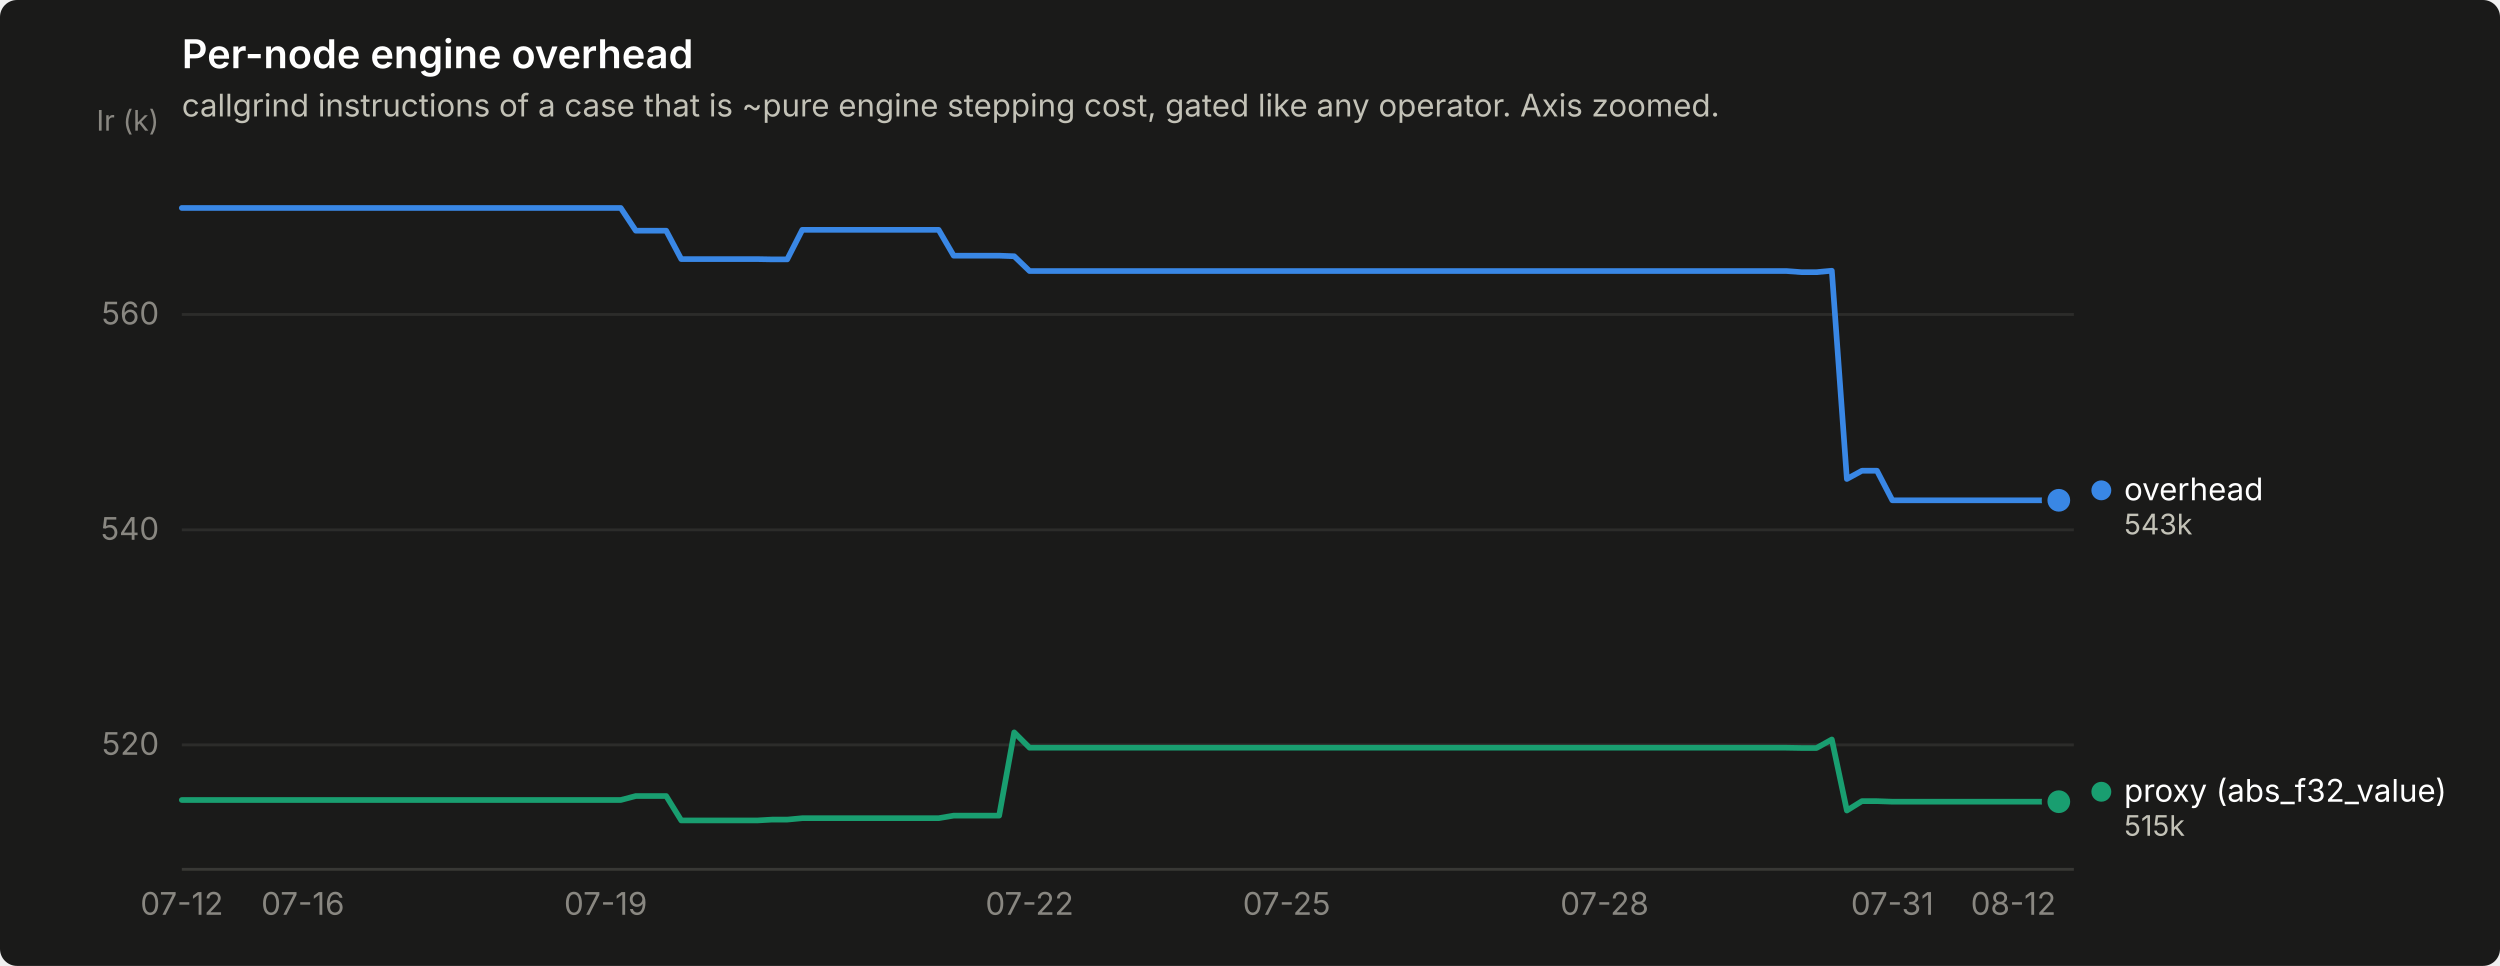
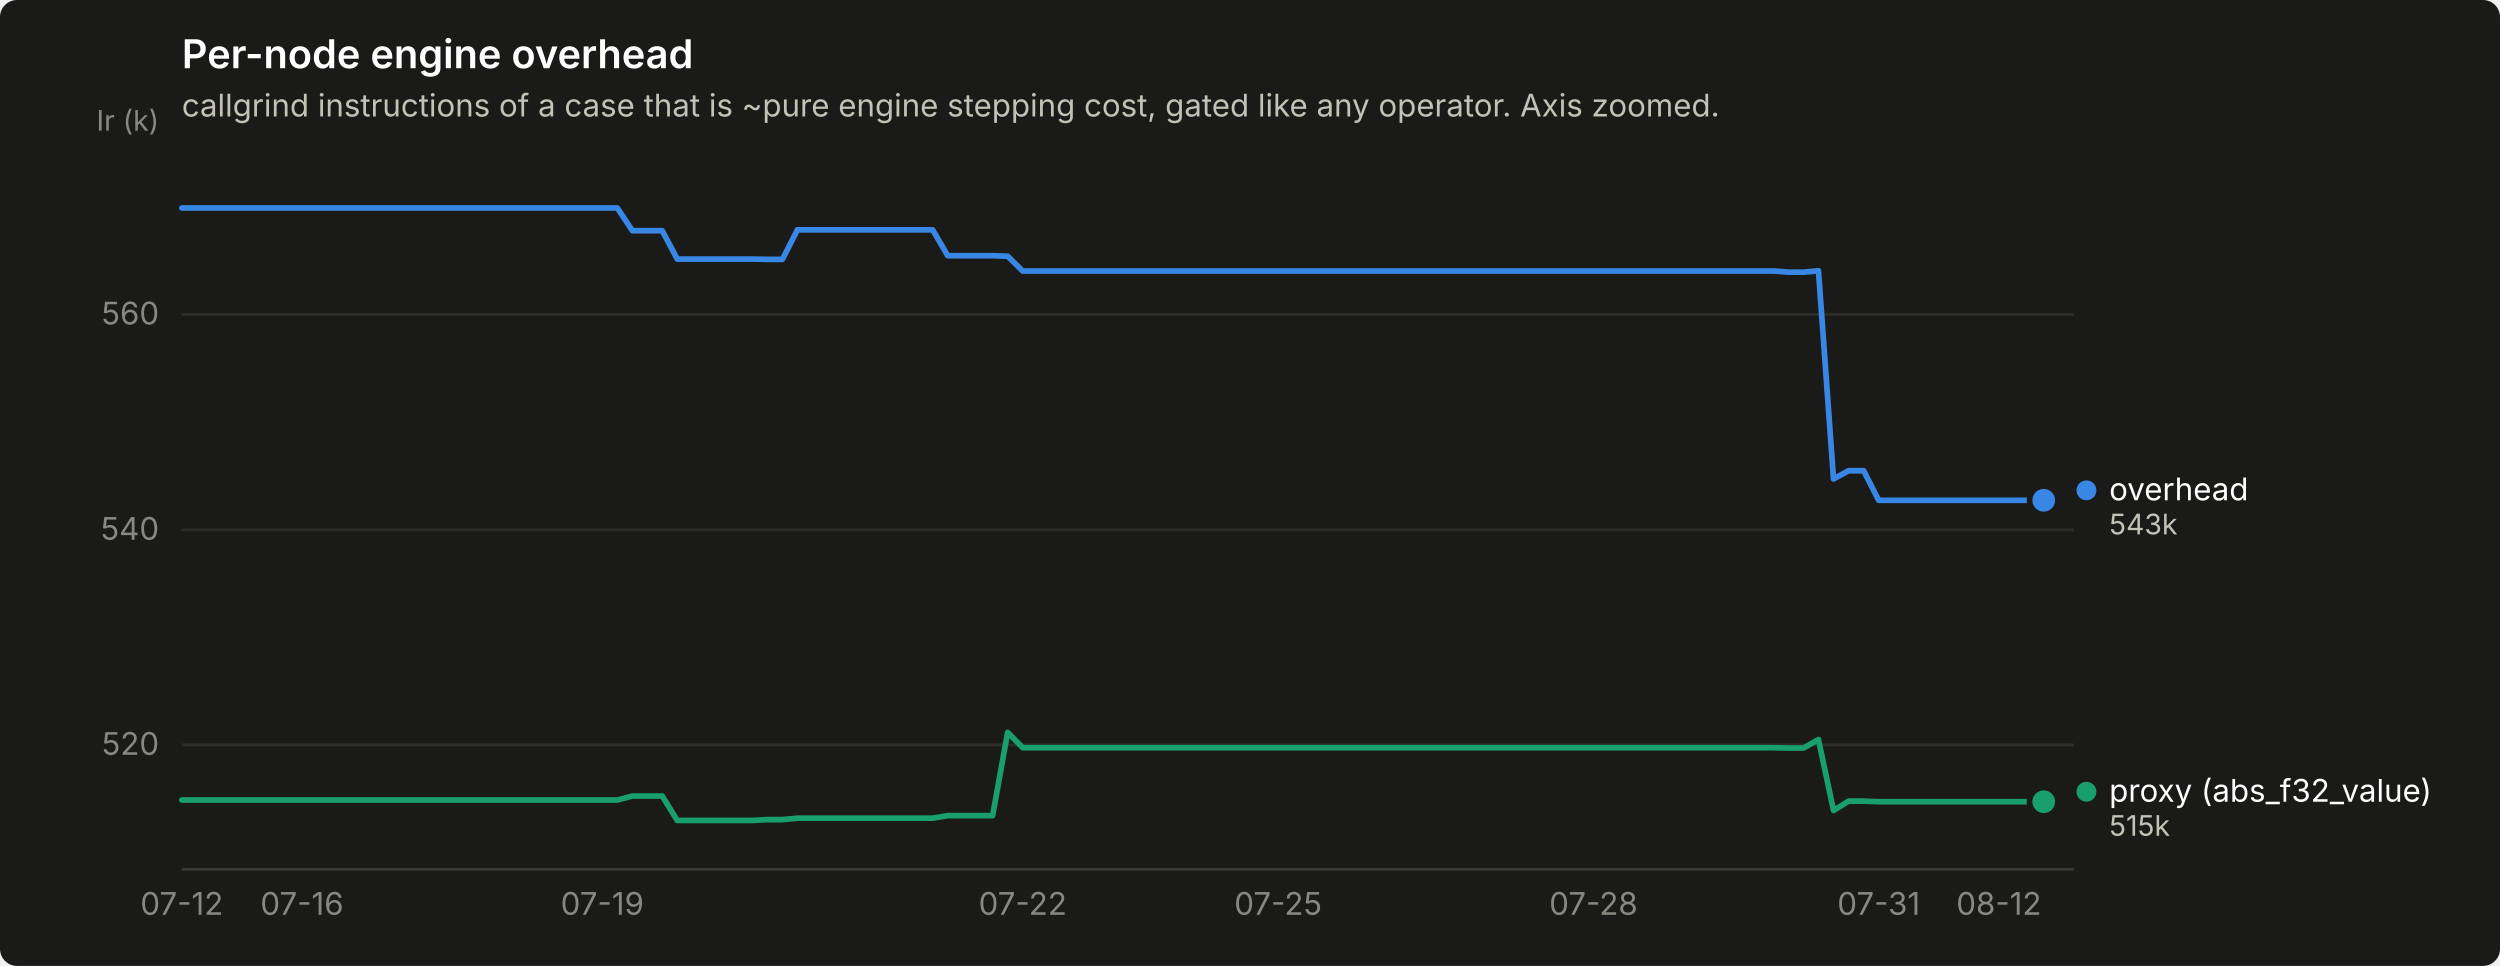
<svg xmlns="http://www.w3.org/2000/svg" width="880" height="340" viewBox="0 0 880 340" role="img" aria-label="Per-node engine overhead">
  <rect width="880" height="340" rx="6" fill="#1a1a19" />
  <text x="64" y="24" font-family="system-ui, -apple-system, &quot;Segoe UI&quot;, sans-serif" font-size="14" font-weight="600" fill="#ffffff">Per-node engine overhead</text>
  <text x="64" y="41" font-family="system-ui, -apple-system, &quot;Segoe UI&quot;, sans-serif" font-size="11" fill="#c3c2b7">callgrind instructions of a case that is ~pure engine stepping cost, gated like any operator. Axis zoomed.</text>
  <line x1="64" y1="262.2" x2="730" y2="262.2" stroke="#2c2c2a" stroke-width="1" />
  <text x="56" y="265.7" text-anchor="end" font-family="system-ui, -apple-system, &quot;Segoe UI&quot;, sans-serif" font-size="11" style="font-variant-numeric: tabular-nums" fill="#898781">520</text>
  <line x1="64" y1="186.5" x2="730" y2="186.5" stroke="#2c2c2a" stroke-width="1" />
  <text x="56" y="190.0" text-anchor="end" font-family="system-ui, -apple-system, &quot;Segoe UI&quot;, sans-serif" font-size="11" style="font-variant-numeric: tabular-nums" fill="#898781">540</text>
  <line x1="64" y1="110.7" x2="730" y2="110.7" stroke="#2c2c2a" stroke-width="1" />
  <text x="56" y="114.2" text-anchor="end" font-family="system-ui, -apple-system, &quot;Segoe UI&quot;, sans-serif" font-size="11" style="font-variant-numeric: tabular-nums" fill="#898781">560</text>
  <text x="56" y="46" text-anchor="end" font-family="system-ui, -apple-system, &quot;Segoe UI&quot;, sans-serif" font-size="10" fill="#898781">Ir (k)</text>
  <line x1="64" y1="306" x2="730" y2="306" stroke="#383835" stroke-width="1" />
  <text x="64.0" y="322" text-anchor="middle" font-family="system-ui, -apple-system, &quot;Segoe UI&quot;, sans-serif" font-size="11" style="font-variant-numeric: tabular-nums" fill="#898781">07-12</text>
-   <text x="106.6" y="322" text-anchor="middle" font-family="system-ui, -apple-system, &quot;Segoe UI&quot;, sans-serif" font-size="11" style="font-variant-numeric: tabular-nums" fill="#898781">07-16</text>
-   <text x="213.2" y="322" text-anchor="middle" font-family="system-ui, -apple-system, &quot;Segoe UI&quot;, sans-serif" font-size="11" style="font-variant-numeric: tabular-nums" fill="#898781">07-19</text>
-   <text x="362.4" y="322" text-anchor="middle" font-family="system-ui, -apple-system, &quot;Segoe UI&quot;, sans-serif" font-size="11" style="font-variant-numeric: tabular-nums" fill="#898781">07-22</text>
-   <text x="452.9" y="322" text-anchor="middle" font-family="system-ui, -apple-system, &quot;Segoe UI&quot;, sans-serif" font-size="11" style="font-variant-numeric: tabular-nums" fill="#898781">07-25</text>
-   <text x="564.8" y="322" text-anchor="middle" font-family="system-ui, -apple-system, &quot;Segoe UI&quot;, sans-serif" font-size="11" style="font-variant-numeric: tabular-nums" fill="#898781">07-28</text>
-   <text x="666.1" y="322" text-anchor="middle" font-family="system-ui, -apple-system, &quot;Segoe UI&quot;, sans-serif" font-size="11" style="font-variant-numeric: tabular-nums" fill="#898781">07-31</text>
-   <text x="708.7" y="322" text-anchor="middle" font-family="system-ui, -apple-system, &quot;Segoe UI&quot;, sans-serif" font-size="11" style="font-variant-numeric: tabular-nums" fill="#898781">08-12</text>
-   <path d="M64.0,73.2 L69.3,73.2 L74.7,73.2 L80.0,73.2 L85.3,73.2 L90.6,73.2 L96.0,73.2 L101.3,73.2 L106.6,73.2 L112.0,73.2 L117.3,73.2 L122.6,73.2 L127.9,73.2 L133.3,73.2 L138.6,73.2 L143.9,73.2 L149.2,73.2 L154.6,73.2 L159.9,73.2 L165.2,73.2 L170.6,73.2 L175.9,73.2 L181.2,73.2 L186.5,73.2 L191.9,73.2 L197.2,73.2 L202.5,73.2 L207.9,73.2 L213.2,73.2 L218.5,73.2 L223.8,81.2 L229.2,81.2 L234.5,81.2 L239.8,91.2 L245.2,91.2 L250.5,91.2 L255.8,91.2 L261.1,91.2 L266.5,91.2 L271.8,91.3 L277.1,91.3 L282.4,80.9 L287.8,80.9 L293.1,80.9 L298.4,80.9 L303.8,80.9 L309.1,80.9 L314.4,80.9 L319.7,80.9 L325.1,80.9 L330.4,80.9 L335.7,90.0 L341.1,90.0 L346.4,90.0 L351.7,90.0 L357.0,90.2 L362.4,95.4 L367.7,95.4 L373.0,95.4 L378.4,95.4 L383.7,95.4 L389.0,95.4 L394.3,95.4 L399.7,95.4 L405.0,95.4 L410.3,95.4 L415.6,95.4 L421.0,95.4 L426.3,95.4 L431.6,95.4 L437.0,95.4 L442.3,95.4 L447.6,95.4 L452.9,95.4 L458.3,95.4 L463.6,95.4 L468.9,95.4 L474.3,95.4 L479.6,95.4 L484.9,95.4 L490.2,95.4 L495.6,95.4 L500.9,95.4 L506.2,95.4 L511.6,95.4 L516.9,95.4 L522.2,95.4 L527.5,95.4 L532.9,95.4 L538.2,95.4 L543.5,95.4 L548.8,95.4 L554.2,95.4 L559.5,95.4 L564.8,95.4 L570.2,95.4 L575.5,95.4 L580.8,95.4 L586.1,95.4 L591.5,95.4 L596.8,95.4 L602.1,95.4 L607.5,95.4 L612.8,95.4 L618.1,95.4 L623.4,95.4 L628.8,95.4 L634.1,95.8 L639.4,95.8 L644.8,95.3 L650.1,168.6 L655.4,165.7 L660.7,165.7 L666.1,176.1 L671.4,176.1 L676.7,176.1 L682.0,176.1 L687.4,176.1 L692.7,176.1 L698.0,176.1 L703.4,176.1 L708.7,176.1 L714.0,176.1 L719.3,176.1 L724.7,176.1" fill="none" stroke="#3987e5" stroke-width="2" stroke-linejoin="round" stroke-linecap="round" />
-   <circle cx="724.7" cy="176.1" r="6" fill="#1a1a19" />
-   <circle cx="724.7" cy="176.1" r="4" fill="#3987e5" />
-   <path d="M64.0,281.6 L69.3,281.6 L74.7,281.6 L80.0,281.6 L85.3,281.6 L90.6,281.6 L96.0,281.6 L101.3,281.6 L106.6,281.6 L112.0,281.6 L117.3,281.6 L122.6,281.6 L127.9,281.6 L133.3,281.6 L138.6,281.6 L143.9,281.6 L149.2,281.6 L154.6,281.6 L159.9,281.6 L165.2,281.6 L170.6,281.6 L175.9,281.6 L181.2,281.6 L186.5,281.6 L191.9,281.6 L197.2,281.6 L202.5,281.6 L207.9,281.6 L213.2,281.6 L218.5,281.6 L223.8,280.2 L229.2,280.2 L234.5,280.2 L239.8,288.8 L245.2,288.8 L250.5,288.8 L255.8,288.8 L261.1,288.8 L266.5,288.8 L271.8,288.5 L277.1,288.5 L282.4,288.0 L287.8,288.0 L293.1,288.0 L298.4,288.0 L303.8,288.0 L309.1,288.0 L314.4,288.0 L319.7,288.0 L325.1,288.0 L330.4,288.0 L335.7,287.1 L341.1,287.1 L346.4,287.1 L351.7,287.1 L357.0,257.8 L362.4,263.2 L367.7,263.2 L373.0,263.2 L378.4,263.2 L383.7,263.2 L389.0,263.2 L394.3,263.2 L399.7,263.2 L405.0,263.2 L410.3,263.2 L415.6,263.2 L421.0,263.2 L426.3,263.2 L431.6,263.2 L437.0,263.2 L442.3,263.2 L447.6,263.2 L452.9,263.2 L458.3,263.2 L463.6,263.2 L468.9,263.2 L474.3,263.2 L479.6,263.2 L484.9,263.2 L490.2,263.2 L495.6,263.2 L500.9,263.2 L506.2,263.2 L511.6,263.2 L516.9,263.2 L522.2,263.2 L527.5,263.2 L532.9,263.2 L538.2,263.2 L543.5,263.2 L548.8,263.2 L554.2,263.2 L559.5,263.2 L564.8,263.2 L570.2,263.2 L575.5,263.2 L580.8,263.2 L586.1,263.2 L591.5,263.2 L596.8,263.2 L602.1,263.2 L607.5,263.2 L612.8,263.2 L618.1,263.2 L623.4,263.2 L628.8,263.2 L634.1,263.3 L639.4,263.3 L644.8,260.3 L650.1,285.3 L655.4,282.0 L660.7,282.0 L666.1,282.2 L671.4,282.2 L676.7,282.2 L682.0,282.2 L687.4,282.2 L692.7,282.2 L698.0,282.2 L703.4,282.2 L708.7,282.2 L714.0,282.2 L719.3,282.2 L724.7,282.2" fill="none" stroke="#199e70" stroke-width="2" stroke-linejoin="round" stroke-linecap="round" />
-   <circle cx="724.7" cy="282.2" r="6" fill="#1a1a19" />
-   <circle cx="724.7" cy="282.2" r="4" fill="#199e70" />
-   <circle cx="739.672" cy="172.6" r="3.5" fill="#3987e5" />
-   <text x="747.672" y="176.1" font-family="system-ui, -apple-system, &quot;Segoe UI&quot;, sans-serif" font-size="11" fill="#ffffff">overhead</text>
-   <text x="747.672" y="188.1" font-family="system-ui, -apple-system, &quot;Segoe UI&quot;, sans-serif" font-size="10" style="font-variant-numeric: tabular-nums" fill="#c3c2b7">543k</text>
-   <circle cx="739.672" cy="278.7" r="3.5" fill="#199e70" />
-   <text x="747.672" y="282.2" font-family="system-ui, -apple-system, &quot;Segoe UI&quot;, sans-serif" font-size="11" fill="#ffffff">proxy (abs_f32_value)</text>
-   <text x="747.672" y="294.2" font-family="system-ui, -apple-system, &quot;Segoe UI&quot;, sans-serif" font-size="10" style="font-variant-numeric: tabular-nums" fill="#c3c2b7">515k</text>
+   <text x="106.3" y="322" text-anchor="middle" font-family="system-ui, -apple-system, &quot;Segoe UI&quot;, sans-serif" font-size="11" style="font-variant-numeric: tabular-nums" fill="#898781">07-16</text>
+   <text x="212.0" y="322" text-anchor="middle" font-family="system-ui, -apple-system, &quot;Segoe UI&quot;, sans-serif" font-size="11" style="font-variant-numeric: tabular-nums" fill="#898781">07-19</text>
+   <text x="360.0" y="322" text-anchor="middle" font-family="system-ui, -apple-system, &quot;Segoe UI&quot;, sans-serif" font-size="11" style="font-variant-numeric: tabular-nums" fill="#898781">07-22</text>
+   <text x="449.9" y="322" text-anchor="middle" font-family="system-ui, -apple-system, &quot;Segoe UI&quot;, sans-serif" font-size="11" style="font-variant-numeric: tabular-nums" fill="#898781">07-25</text>
+   <text x="560.9" y="322" text-anchor="middle" font-family="system-ui, -apple-system, &quot;Segoe UI&quot;, sans-serif" font-size="11" style="font-variant-numeric: tabular-nums" fill="#898781">07-28</text>
+   <text x="661.3" y="322" text-anchor="middle" font-family="system-ui, -apple-system, &quot;Segoe UI&quot;, sans-serif" font-size="11" style="font-variant-numeric: tabular-nums" fill="#898781">07-31</text>
+   <text x="703.6" y="322" text-anchor="middle" font-family="system-ui, -apple-system, &quot;Segoe UI&quot;, sans-serif" font-size="11" style="font-variant-numeric: tabular-nums" fill="#898781">08-12</text>
+   <path d="M64.0,73.2 L69.3,73.2 L74.6,73.2 L79.9,73.2 L85.1,73.2 L90.4,73.2 L95.7,73.2 L101.0,73.2 L106.3,73.2 L111.6,73.2 L116.9,73.2 L122.1,73.2 L127.4,73.2 L132.7,73.2 L138.0,73.2 L143.3,73.2 L148.6,73.2 L153.9,73.2 L159.1,73.2 L164.4,73.2 L169.7,73.2 L175.0,73.2 L180.3,73.2 L185.6,73.2 L190.9,73.2 L196.1,73.2 L201.4,73.2 L206.7,73.2 L212.0,73.2 L217.3,73.2 L222.6,81.2 L227.9,81.2 L233.1,81.2 L238.4,91.2 L243.7,91.2 L249.0,91.2 L254.3,91.2 L259.6,91.2 L264.9,91.2 L270.1,91.3 L275.4,91.3 L280.7,80.9 L286.0,80.9 L291.3,80.9 L296.6,80.9 L301.9,80.9 L307.1,80.9 L312.4,80.9 L317.7,80.9 L323.0,80.9 L328.3,80.9 L333.6,90.0 L338.9,90.0 L344.1,90.0 L349.4,90.0 L354.7,90.2 L360.0,95.4 L365.3,95.4 L370.6,95.4 L375.9,95.4 L381.1,95.4 L386.4,95.4 L391.7,95.4 L397.0,95.4 L402.3,95.4 L407.6,95.4 L412.9,95.4 L418.1,95.4 L423.4,95.4 L428.7,95.4 L434.0,95.4 L439.3,95.4 L444.6,95.4 L449.9,95.4 L455.1,95.4 L460.4,95.4 L465.7,95.4 L471.0,95.4 L476.3,95.4 L481.6,95.4 L486.9,95.4 L492.1,95.4 L497.4,95.4 L502.7,95.4 L508.0,95.4 L513.3,95.4 L518.6,95.4 L523.9,95.4 L529.1,95.4 L534.4,95.4 L539.7,95.4 L545.0,95.4 L550.3,95.4 L555.6,95.4 L560.9,95.4 L566.1,95.4 L571.4,95.4 L576.7,95.4 L582.0,95.4 L587.3,95.4 L592.6,95.4 L597.9,95.4 L603.1,95.4 L608.4,95.4 L613.7,95.4 L619.0,95.4 L624.3,95.4 L629.6,95.8 L634.9,95.8 L640.1,95.3 L645.4,168.6 L650.7,165.7 L656.0,165.7 L661.3,176.1 L666.6,176.1 L671.9,176.1 L677.1,176.1 L682.4,176.1 L687.7,176.1 L693.0,176.1 L698.3,176.1 L703.6,176.1 L708.9,176.1 L714.1,176.1 L719.4,176.1" fill="none" stroke="#3987e5" stroke-width="2" stroke-linejoin="round" stroke-linecap="round" />
+   <circle cx="719.4" cy="176.1" r="6" fill="#1a1a19" />
+   <circle cx="719.4" cy="176.1" r="4" fill="#3987e5" />
+   <path d="M64.0,281.6 L69.3,281.6 L74.6,281.6 L79.9,281.6 L85.1,281.6 L90.4,281.6 L95.7,281.6 L101.0,281.6 L106.3,281.6 L111.6,281.6 L116.9,281.6 L122.1,281.6 L127.4,281.6 L132.7,281.6 L138.0,281.6 L143.3,281.6 L148.6,281.6 L153.9,281.6 L159.1,281.6 L164.4,281.6 L169.7,281.6 L175.0,281.6 L180.3,281.6 L185.6,281.6 L190.9,281.6 L196.1,281.6 L201.4,281.6 L206.7,281.6 L212.0,281.6 L217.3,281.6 L222.6,280.2 L227.9,280.2 L233.1,280.2 L238.4,288.8 L243.7,288.8 L249.0,288.8 L254.3,288.8 L259.6,288.8 L264.9,288.8 L270.1,288.5 L275.4,288.5 L280.7,288.0 L286.0,288.0 L291.3,288.0 L296.6,288.0 L301.9,288.0 L307.1,288.0 L312.4,288.0 L317.7,288.0 L323.0,288.0 L328.3,288.0 L333.6,287.1 L338.9,287.1 L344.1,287.1 L349.4,287.1 L354.7,257.8 L360.0,263.2 L365.3,263.2 L370.6,263.2 L375.9,263.2 L381.1,263.2 L386.4,263.2 L391.7,263.2 L397.0,263.2 L402.3,263.2 L407.6,263.2 L412.9,263.2 L418.1,263.2 L423.4,263.2 L428.7,263.2 L434.0,263.2 L439.3,263.2 L444.6,263.2 L449.9,263.2 L455.1,263.2 L460.4,263.2 L465.7,263.2 L471.0,263.2 L476.3,263.2 L481.6,263.2 L486.9,263.2 L492.1,263.2 L497.4,263.2 L502.7,263.2 L508.0,263.2 L513.3,263.2 L518.6,263.2 L523.9,263.2 L529.1,263.2 L534.4,263.2 L539.7,263.2 L545.0,263.2 L550.3,263.2 L555.6,263.2 L560.9,263.2 L566.1,263.2 L571.4,263.2 L576.7,263.2 L582.0,263.2 L587.3,263.2 L592.6,263.2 L597.9,263.2 L603.1,263.2 L608.4,263.2 L613.7,263.2 L619.0,263.2 L624.3,263.2 L629.6,263.3 L634.9,263.3 L640.1,260.3 L645.4,285.3 L650.7,282.0 L656.0,282.0 L661.3,282.2 L666.6,282.2 L671.9,282.2 L677.1,282.2 L682.4,282.2 L687.7,282.2 L693.0,282.2 L698.3,282.2 L703.6,282.2 L708.9,282.2 L714.1,282.2 L719.4,282.2" fill="none" stroke="#199e70" stroke-width="2" stroke-linejoin="round" stroke-linecap="round" />
+   <circle cx="719.4" cy="282.2" r="6" fill="#1a1a19" />
+   <circle cx="719.4" cy="282.2" r="4" fill="#199e70" />
+   <circle cx="734.429" cy="172.6" r="3.5" fill="#3987e5" />
+   <text x="742.429" y="176.1" font-family="system-ui, -apple-system, &quot;Segoe UI&quot;, sans-serif" font-size="11" fill="#ffffff">overhead</text>
+   <text x="742.429" y="188.1" font-family="system-ui, -apple-system, &quot;Segoe UI&quot;, sans-serif" font-size="10" style="font-variant-numeric: tabular-nums" fill="#c3c2b7">543k</text>
+   <circle cx="734.429" cy="278.7" r="3.5" fill="#199e70" />
+   <text x="742.429" y="282.2" font-family="system-ui, -apple-system, &quot;Segoe UI&quot;, sans-serif" font-size="11" fill="#ffffff">proxy (abs_f32_value)</text>
+   <text x="742.429" y="294.2" font-family="system-ui, -apple-system, &quot;Segoe UI&quot;, sans-serif" font-size="10" style="font-variant-numeric: tabular-nums" fill="#c3c2b7">515k</text>
</svg>
